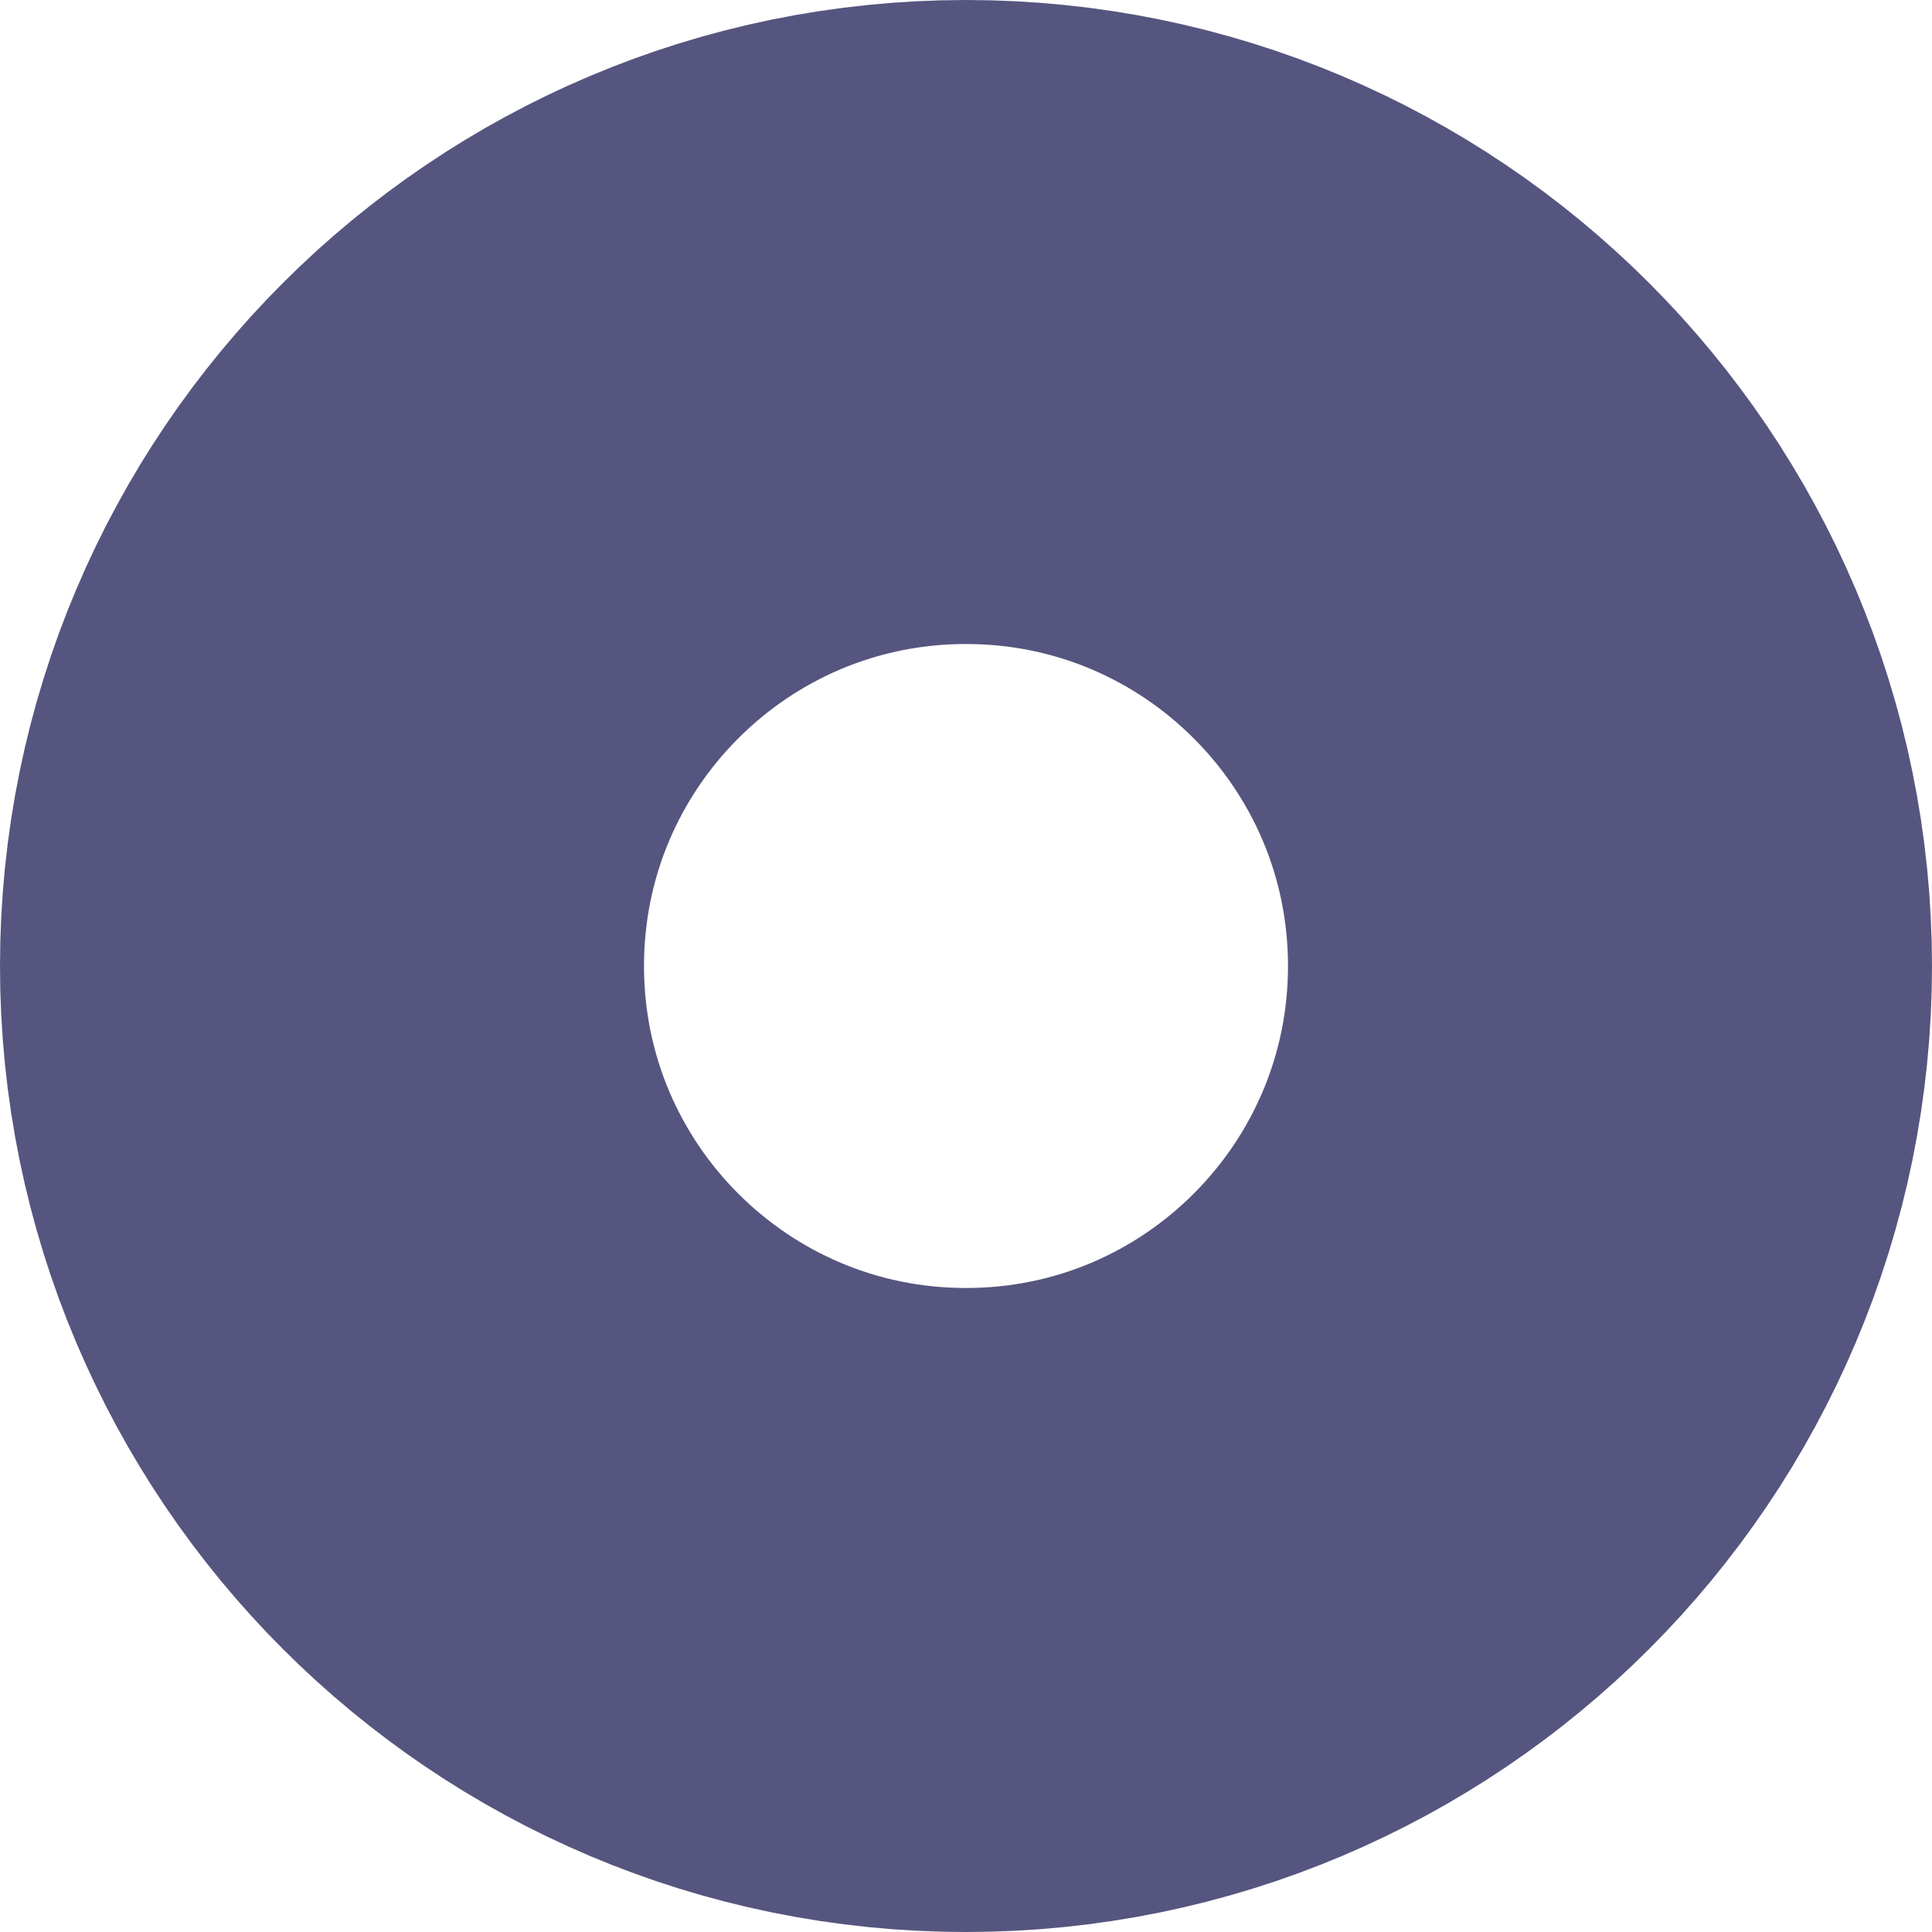
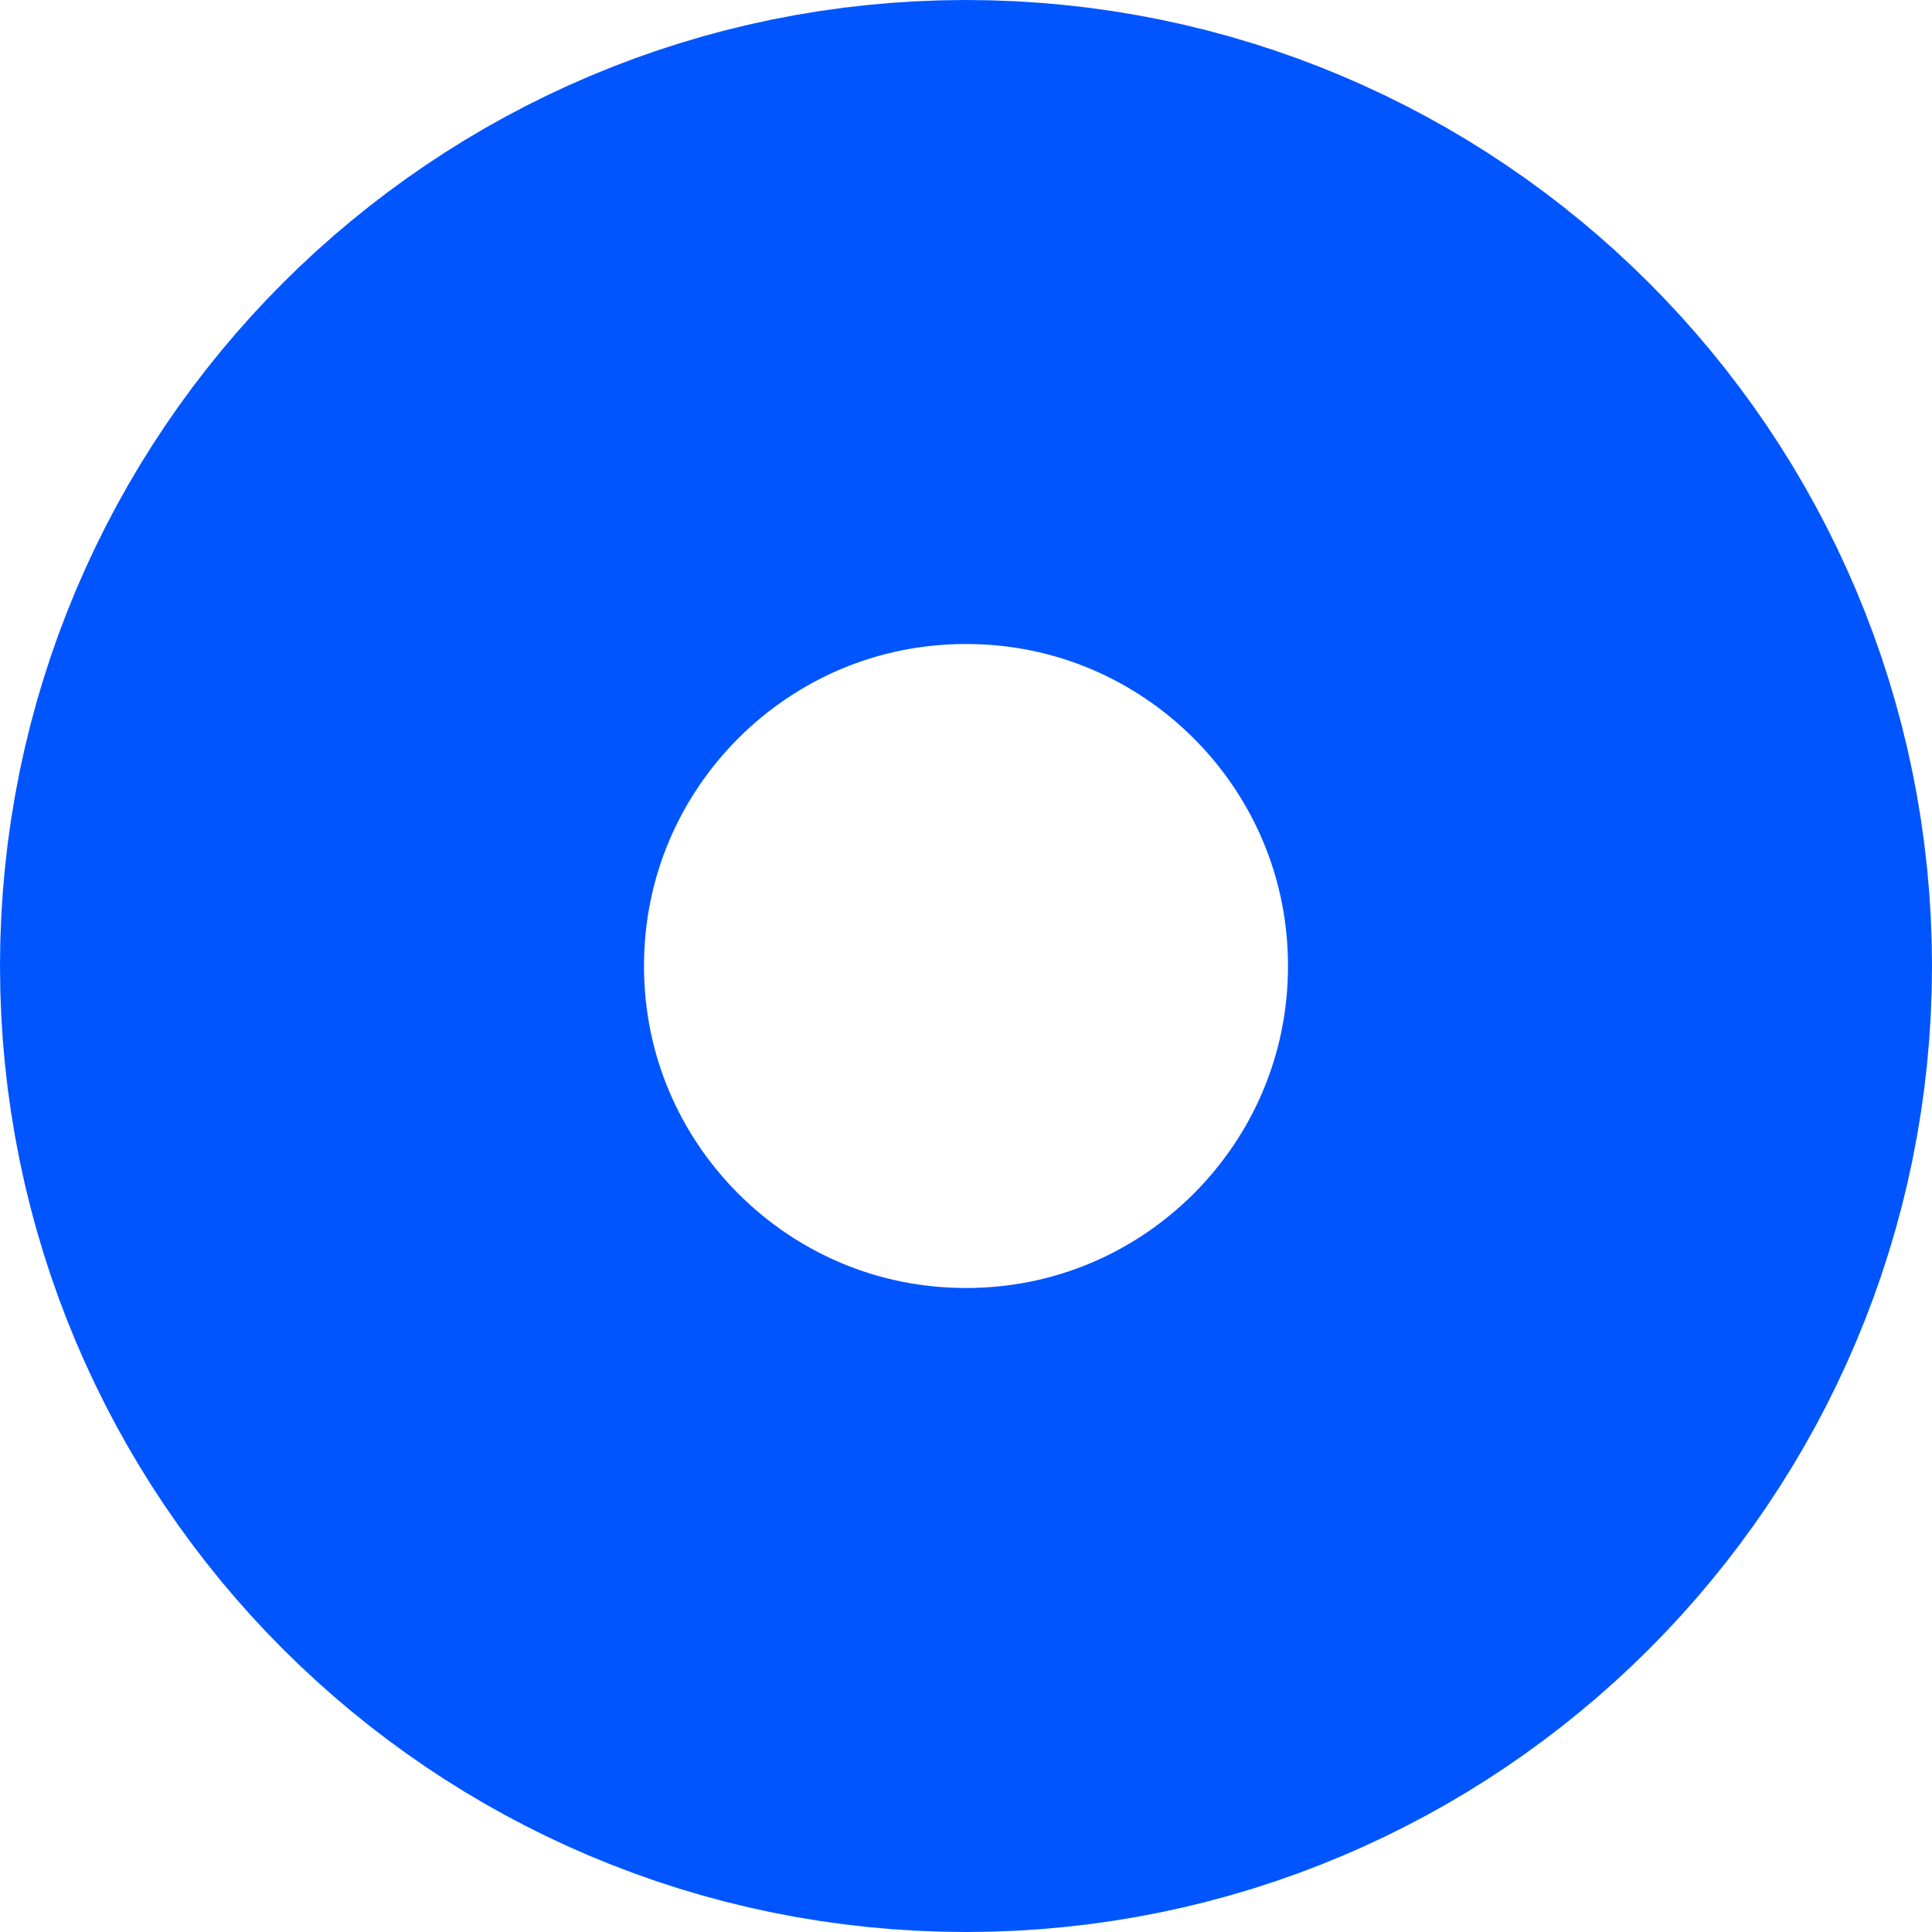
<svg xmlns="http://www.w3.org/2000/svg" width="600" height="600" viewBox="0 0 600 600" fill="none">
-   <circle cx="300" cy="300" r="200" stroke="#55557f" stroke-width="200" />
+   <circle cx="300" cy="300" r="200" stroke="#0055ff" stroke-width="200" />
</svg>
